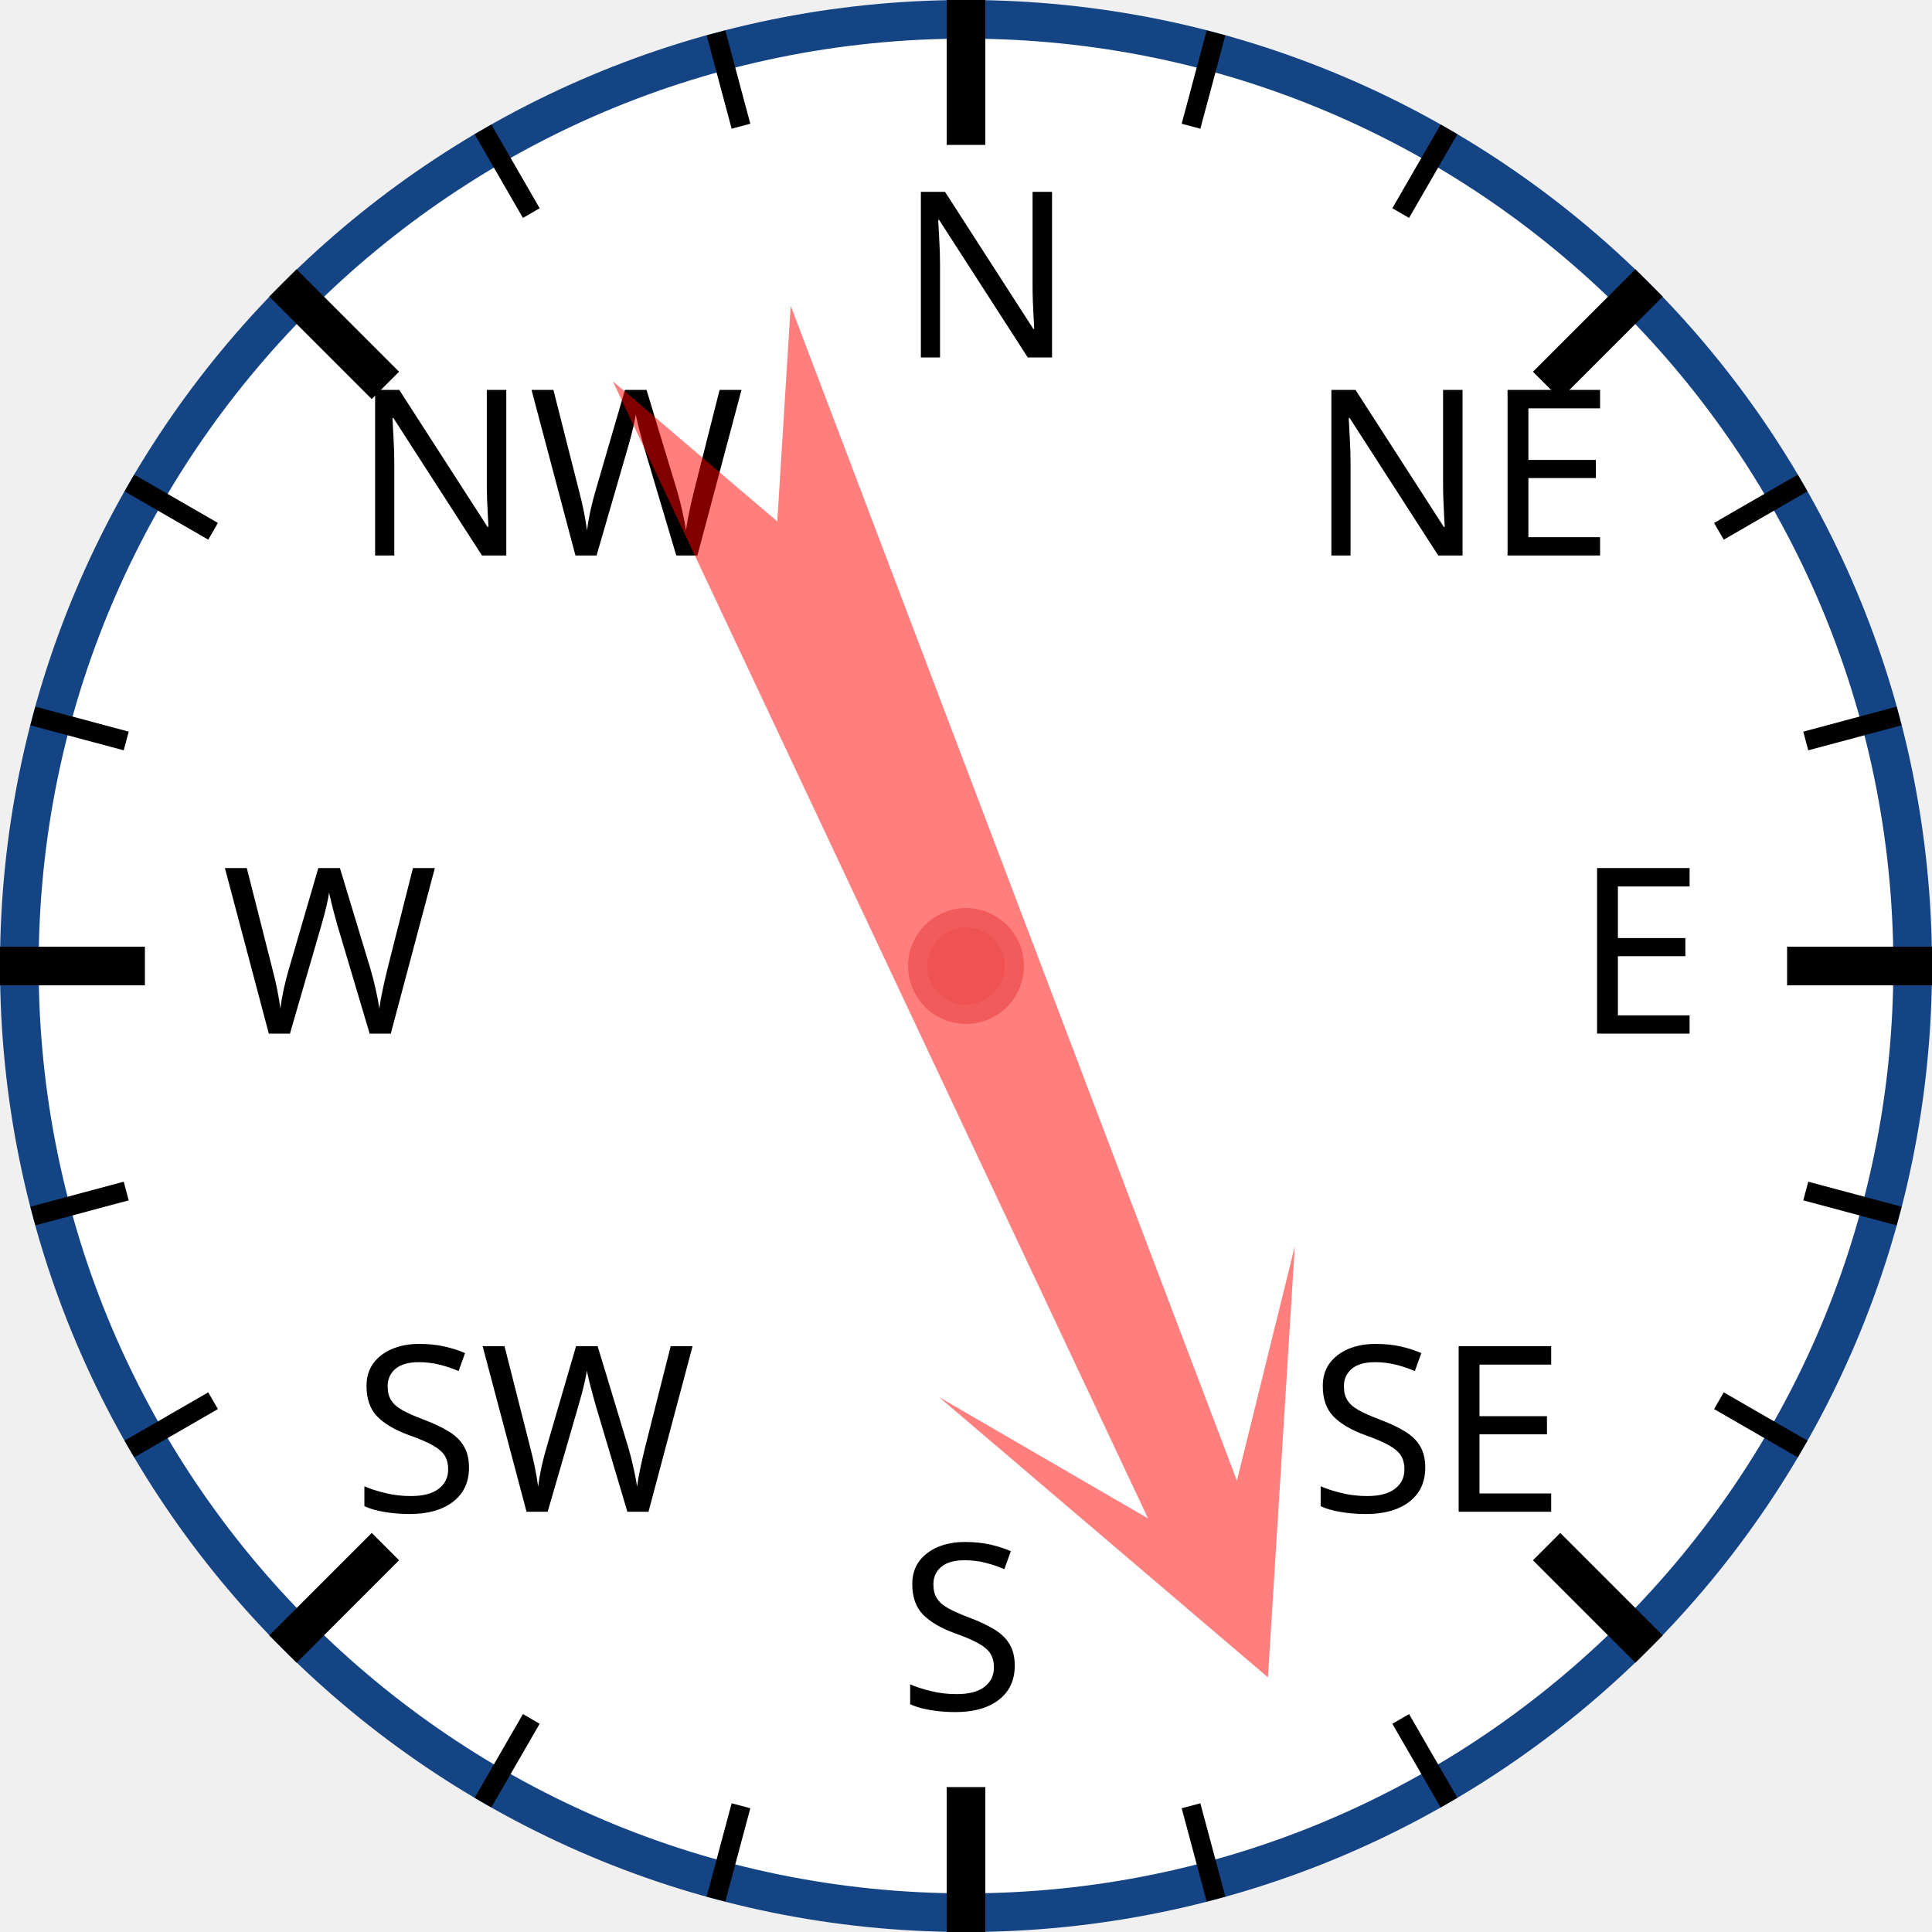
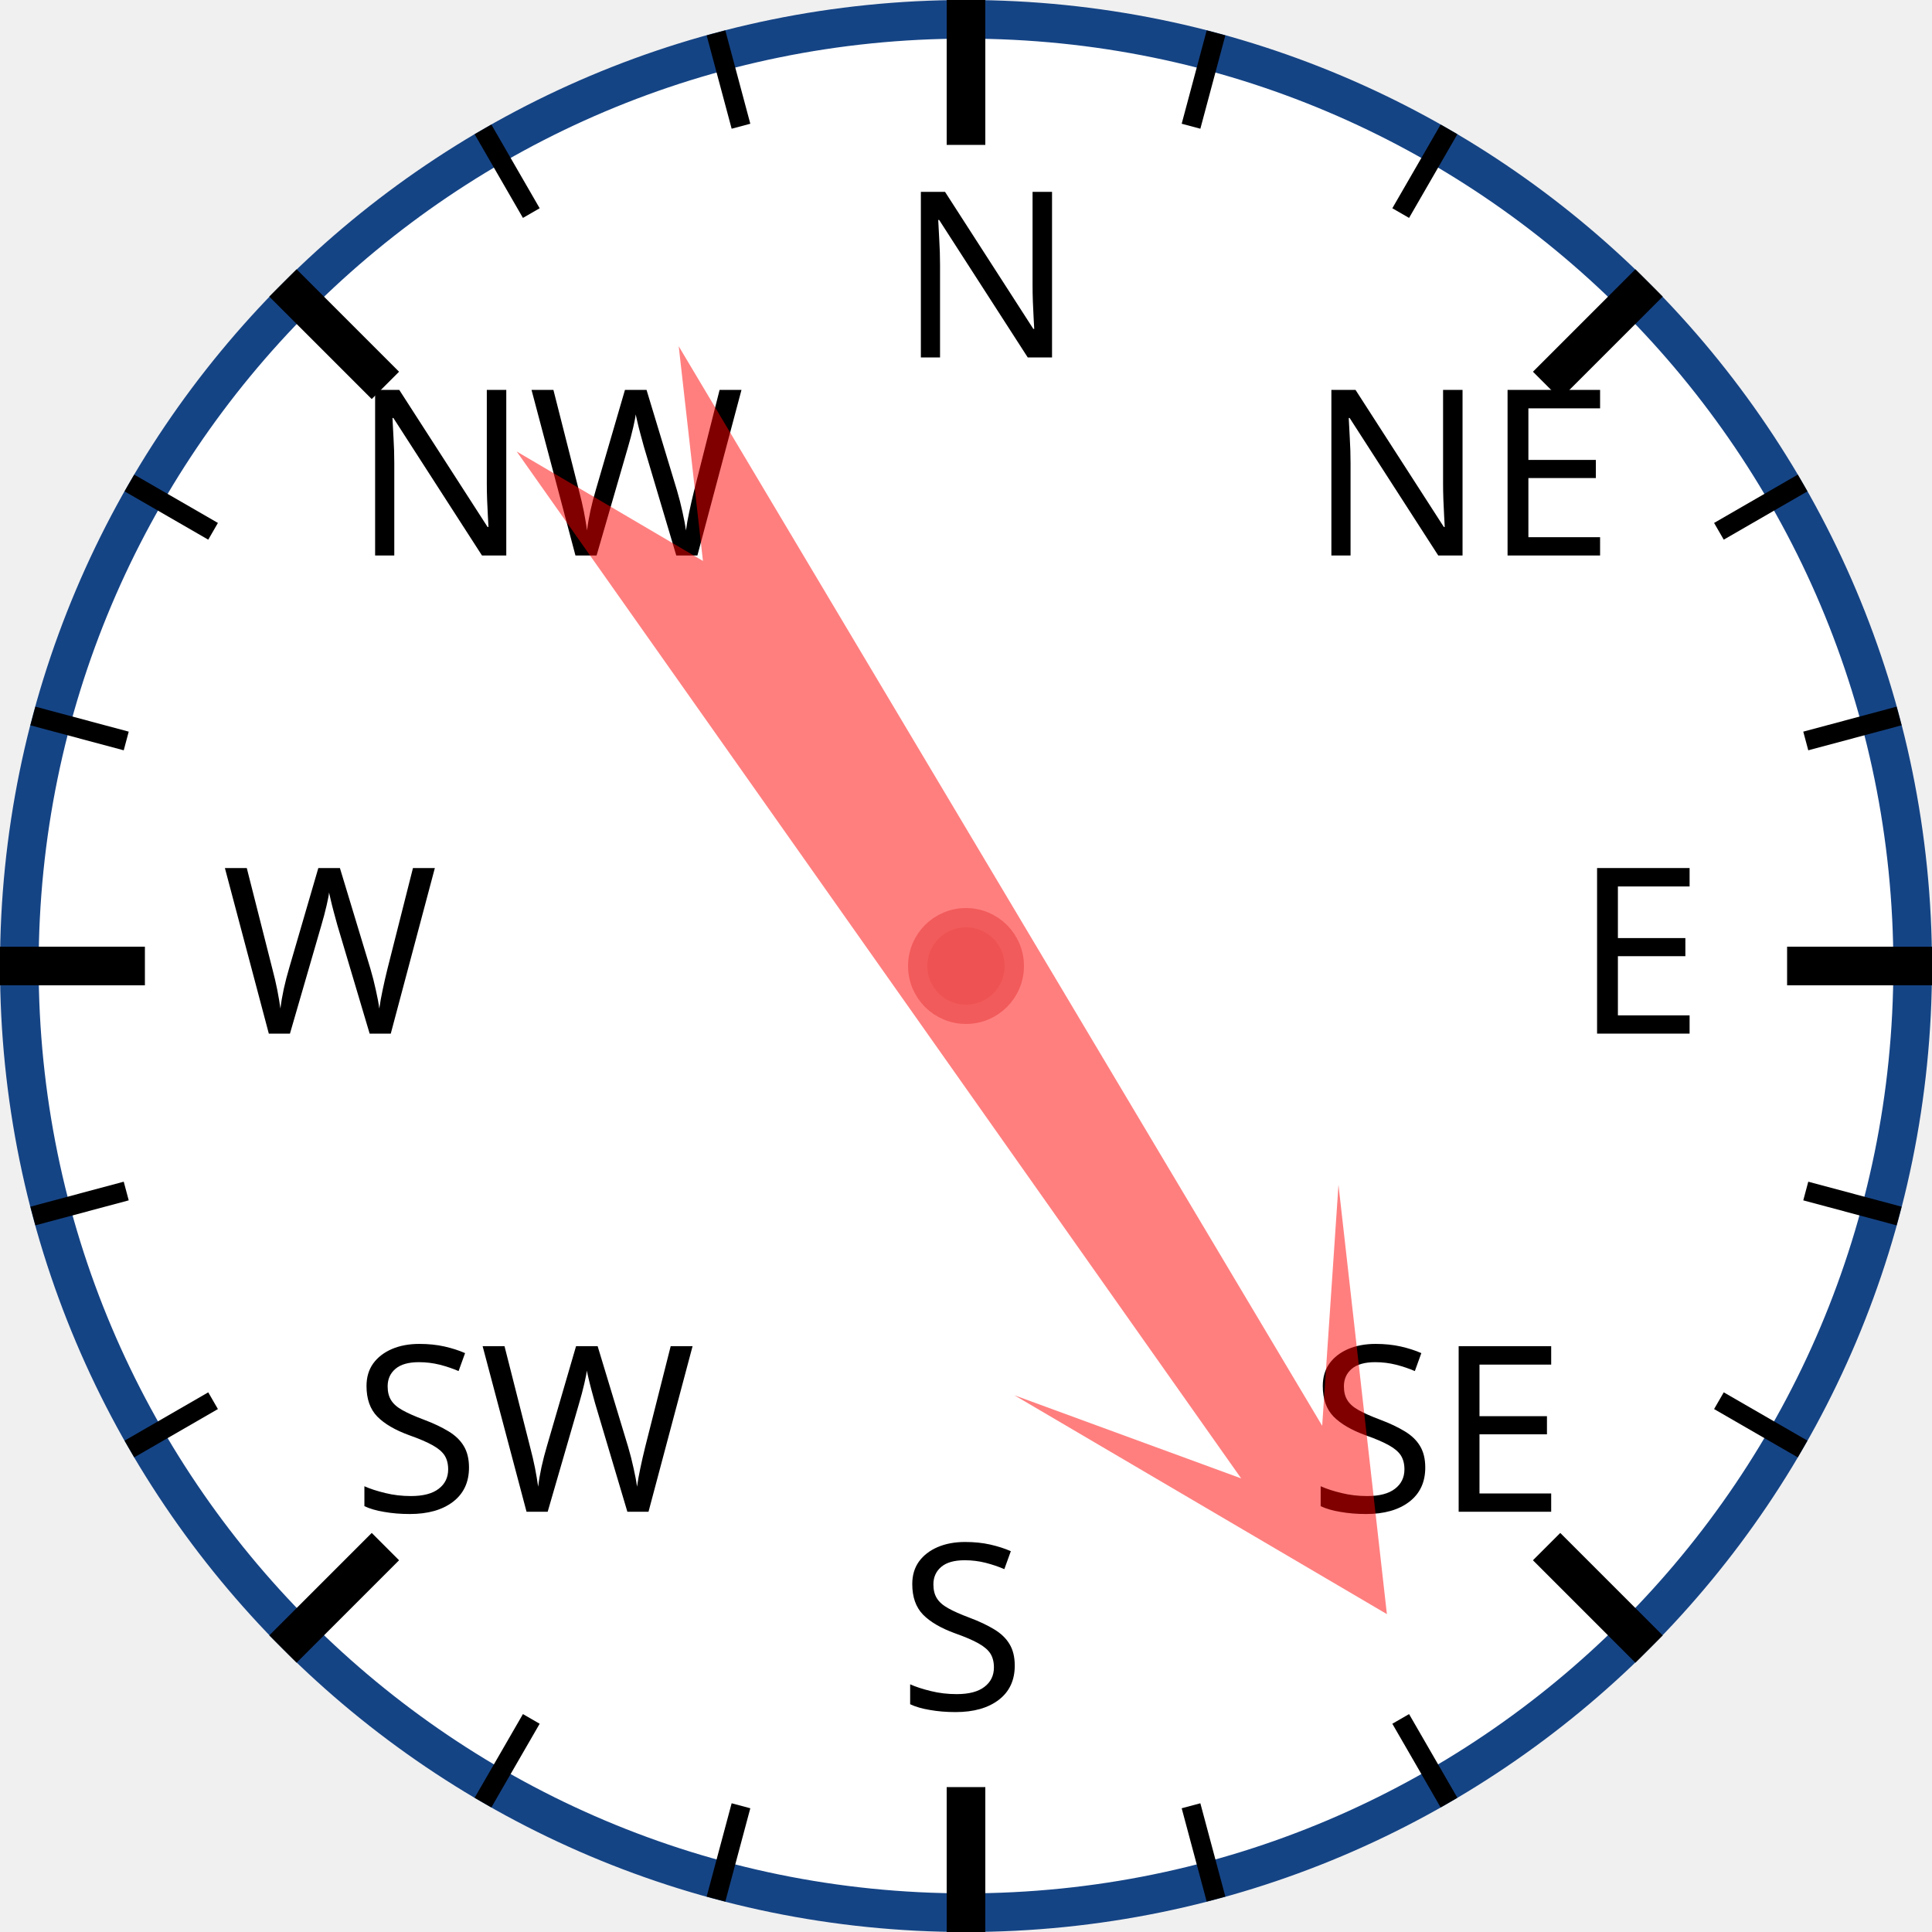
<svg xmlns="http://www.w3.org/2000/svg" width="120px" height="120px" viewBox="0 0 200 200">
  <circle cx="100" cy="100" r="98" style="fill: white; stroke: #154485; stroke-width: 4;" />
  <text x="93.0" y="37.0" style="font-family: sans-serif; font-size: 18pt;">N</text>
  <line x1="100.0" y1="0.0" x2="100.0" y2="15.0" style="stroke: black; stroke-width: 4;" />
  <line x1="74.118" y1="3.407" x2="76.706" y2="13.067" style="stroke: black; stroke-width: 2;" />
  <line x1="50" y1="13.397" x2="55" y2="22.058" style="stroke: black; stroke-width: 2;" />
  <text x="36.503" y="57.503" style="font-family: sans-serif; font-size: 18pt;">NW</text>
  <line x1="29.289" y1="29.289" x2="39.896" y2="39.896" style="stroke: black; stroke-width: 4;" />
  <line x1="13.397" y1="50" x2="22.058" y2="55" style="stroke: black; stroke-width: 2;" />
  <line x1="3.407" y1="74.118" x2="13.067" y2="76.706" style="stroke: black; stroke-width: 2;" />
  <text x="23.0" y="107.0" style="font-family: sans-serif; font-size: 18pt;">W</text>
  <line x1="0.0" y1="100.0" x2="15.0" y2="100.0" style="stroke: black; stroke-width: 4;" />
  <line x1="3.407" y1="125.882" x2="13.067" y2="123.294" style="stroke: black; stroke-width: 2;" />
  <line x1="13.397" y1="150" x2="22.058" y2="145" style="stroke: black; stroke-width: 2;" />
  <text x="36.503" y="156.497" style="font-family: sans-serif; font-size: 18pt;">SW</text>
  <line x1="29.289" y1="170.711" x2="39.896" y2="160.104" style="stroke: black; stroke-width: 4;" />
  <line x1="50" y1="186.603" x2="55" y2="177.942" style="stroke: black; stroke-width: 2;" />
  <line x1="74.118" y1="196.593" x2="76.706" y2="186.933" style="stroke: black; stroke-width: 2;" />
  <text x="93" y="177.0" style="font-family: sans-serif; font-size: 18pt;">S</text>
  <line x1="100" y1="200.0" x2="100" y2="185.0" style="stroke: black; stroke-width: 4;" />
  <line x1="125.882" y1="196.593" x2="123.294" y2="186.933" style="stroke: black; stroke-width: 2;" />
  <line x1="150.0" y1="186.603" x2="145.0" y2="177.942" style="stroke: black; stroke-width: 2;" />
  <text x="135.497" y="156.497" style="font-family: sans-serif; font-size: 18pt;">SE</text>
  <line x1="170.711" y1="170.711" x2="160.104" y2="160.104" style="stroke: black; stroke-width: 4;" />
  <line x1="186.603" y1="150" x2="177.942" y2="145" style="stroke: black; stroke-width: 2;" />
  <line x1="196.593" y1="125.882" x2="186.933" y2="123.294" style="stroke: black; stroke-width: 2;" />
  <text x="163.0" y="107" style="font-family: sans-serif; font-size: 18pt;">E</text>
  <line x1="200.0" y1="100" x2="185.0" y2="100" style="stroke: black; stroke-width: 4;" />
  <line x1="196.593" y1="74.118" x2="186.933" y2="76.706" style="stroke: black; stroke-width: 2;" />
  <line x1="186.603" y1="50" x2="177.942" y2="55" style="stroke: black; stroke-width: 2;" />
  <text x="135.497" y="57.503" style="font-family: sans-serif; font-size: 18pt;">NE</text>
  <line x1="170.711" y1="29.289" x2="160.104" y2="39.896" style="stroke: black; stroke-width: 4;" />
  <line x1="150" y1="13.397" x2="145" y2="22.058" style="stroke: black; stroke-width: 2;" />
  <line x1="125.882" y1="3.407" x2="123.294" y2="13.067" style="stroke: black; stroke-width: 2;" />
-   <polygon points="100 20 120 60 105 40 110 170 100 150 90 170 95 40 80 60" style="fill: red; fill-opacity: 0.5;" transform="rotate(157,100,100)" />
+   <polygon points="100 20 120 60 105 40 110 170 100 150 90 170 95 40 80 60" style="fill: red; fill-opacity: 0.5;" transform="rotate(147,100,100)" />
  <circle cx="100" cy="100" r="5" style="fill: #EE5252; stroke: #F25B5B; stroke-width: 2;" />
</svg>
